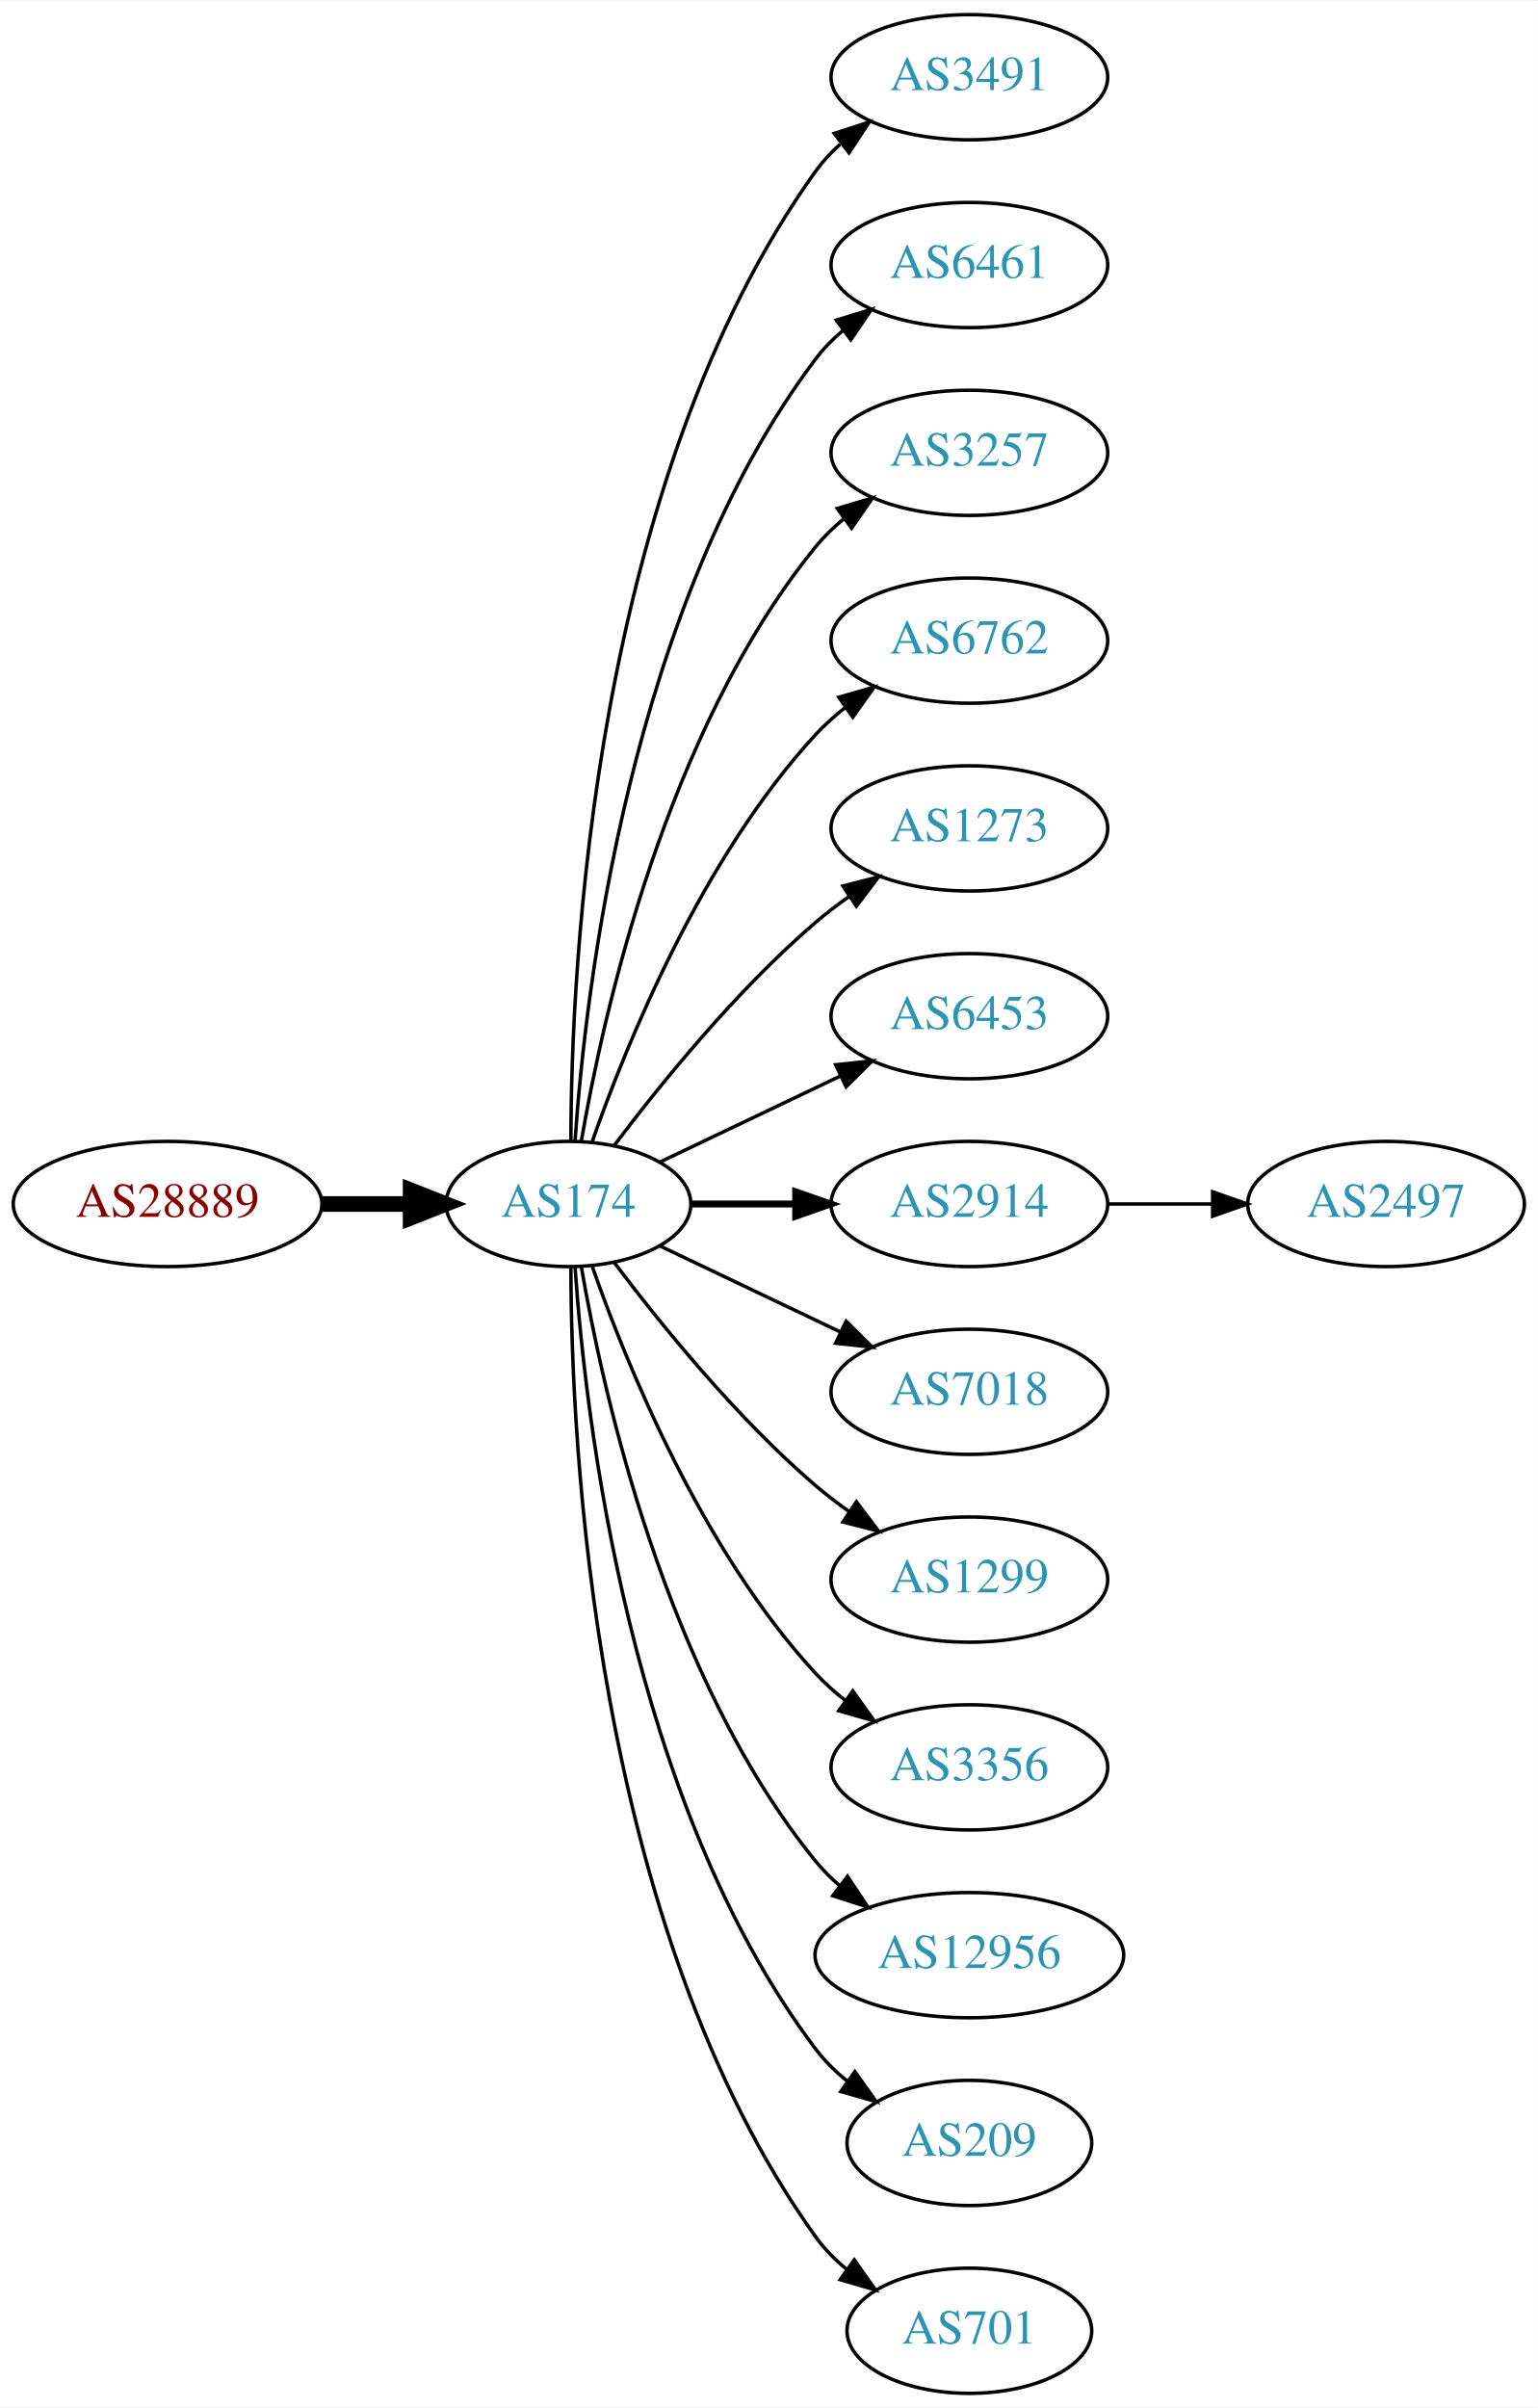
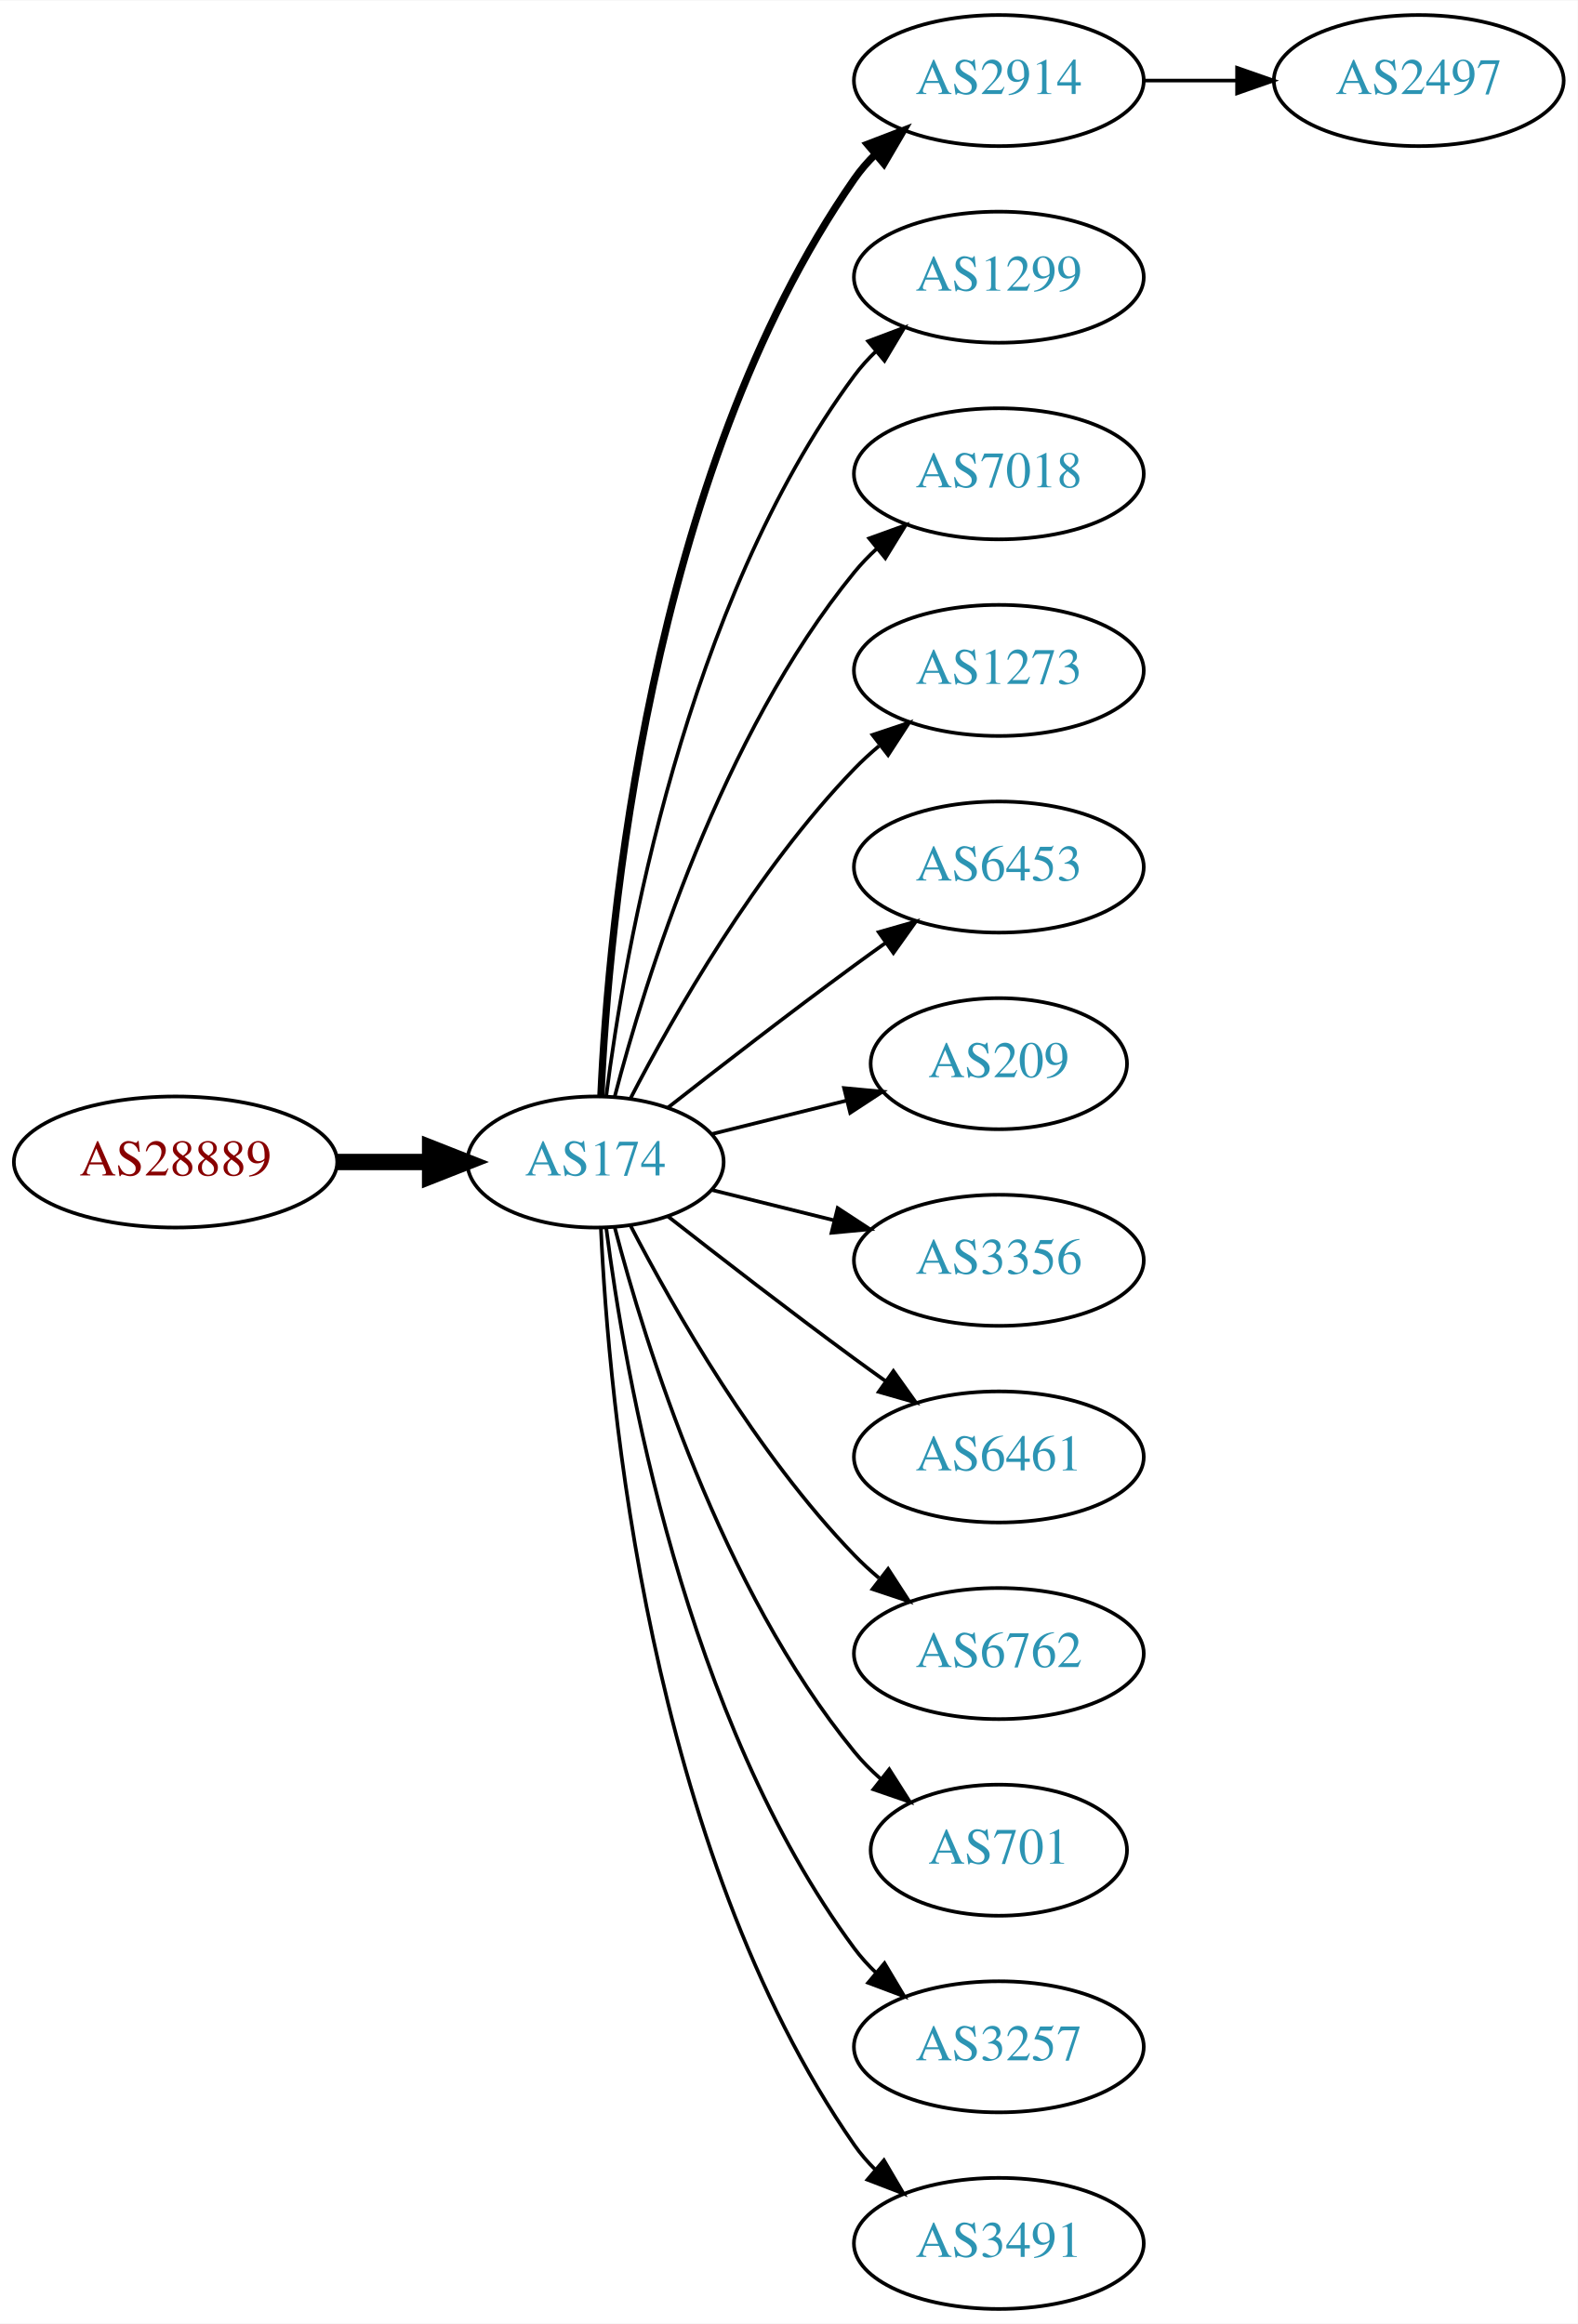
- <svg xmlns="http://www.w3.org/2000/svg" xmlns:xlink="http://www.w3.org/1999/xlink" width="442pt" height="692pt" viewBox="0.00 0.00 442.27 692.00">
-   <g id="graph0" class="graph" transform="scale(1 1) rotate(0) translate(4 688)">
-     <polygon fill="white" stroke="none" points="-4,4 -4,-688 438.271,-688 438.271,4 -4,4" />
+ <svg xmlns="http://www.w3.org/2000/svg" xmlns:xlink="http://www.w3.org/1999/xlink" width="433pt" height="638pt" viewBox="0.00 0.00 433.17 638.00">
+   <g id="graph0" class="graph" transform="scale(1 1) rotate(0) translate(4 634)">
+     <polygon fill="white" stroke="none" points="-4,4 -4,-634 429.172,-634 429.172,4 -4,4" />
    <g id="node1" class="node">
      <g id="a_node1">
        <a xlink:href="/asn/28889" xlink:title="AS28889 ~ LINZNET-AS [AT]">
-           <ellipse fill="#ffffff" stroke="black" cx="44.196" cy="-342" rx="44.393" ry="18" />
-           <text text-anchor="middle" x="44.196" y="-338.3" font-family="Times,serif" font-size="14.00" fill="#880000">AS28889</text>
+           <ellipse fill="#ffffff" stroke="black" cx="44.196" cy="-315" rx="44.393" ry="18" />
+           <text text-anchor="middle" x="44.196" y="-311.3" font-family="Times,serif" font-size="14.00" fill="#880000">AS28889</text>
        </a>
      </g>
    </g>
    <g id="node2" class="node">
      <g id="a_node2">
        <a xlink:href="/asn/174" xlink:title="AS174 ~ Cogent Communications [US]">
-           <ellipse fill="#ffffff" stroke="black" cx="159.489" cy="-342" rx="35.194" ry="18" />
-           <text text-anchor="middle" x="159.489" y="-338.3" font-family="Times,serif" font-size="14.00" fill="#2c94b3">AS174</text>
+           <ellipse fill="#ffffff" stroke="black" cx="159.489" cy="-315" rx="35.194" ry="18" />
+           <text text-anchor="middle" x="159.489" y="-311.3" font-family="Times,serif" font-size="14.00" fill="#2c94b3">AS174</text>
        </a>
      </g>
    </g>
    <g id="edge1" class="edge">
-       <path fill="none" stroke="black" stroke-width="4.5" d="M88.674,-342C96.923,-342 105.566,-342 113.85,-342" />
-       <polygon fill="black" stroke="black" stroke-width="4.5" points="114.094,-345.938 124.094,-342 114.094,-338.063 114.094,-345.938" />
+       <path fill="none" stroke="black" stroke-width="4.5" d="M88.674,-315C96.923,-315 105.566,-315 113.85,-315" />
+       <polygon fill="black" stroke="black" stroke-width="4.5" points="114.094,-318.938 124.094,-315 114.094,-311.063 114.094,-318.938" />
    </g>
    <g id="node3" class="node">
      <g id="a_node3">
-         <a xlink:href="/asn/3491" xlink:title="AS3491 ~ PCCW Global, Inc. [US]">
-           <ellipse fill="#ffffff" stroke="black" cx="274.782" cy="-666" rx="39.794" ry="18" />
-           <text text-anchor="middle" x="274.782" y="-662.3" font-family="Times,serif" font-size="14.00" fill="#2c94b3">AS3491</text>
+         <a xlink:href="/asn/2914" xlink:title="AS2914 ~ NTT America, Inc. [US]">
+           <ellipse fill="#ffffff" stroke="black" cx="270.232" cy="-612" rx="39.794" ry="18" />
+           <text text-anchor="middle" x="270.232" y="-608.3" font-family="Times,serif" font-size="14.00" fill="#2c94b3">AS2914</text>
        </a>
      </g>
    </g>
    <g id="edge2" class="edge">
-       <path fill="none" stroke="black" d="M160.187,-360.321C160.264,-410.022 166.536,-549.655 230.586,-639 232.595,-641.803 234.995,-644.379 237.62,-646.731" />
-       <polygon fill="black" stroke="black" points="235.928,-649.843 246.002,-653.124 240.172,-644.276 235.928,-649.843" />
+       <path fill="none" stroke="black" stroke-width="2" d="M160.979,-333.172C163.057,-379.383 173.916,-503.484 230.586,-585 232.25,-587.394 234.2,-589.645 236.323,-591.746" />
+       <polygon fill="black" stroke="black" stroke-width="2" points="234.159,-594.499 244.048,-598.301 238.688,-589.162 234.159,-594.499" />
    </g>
    <g id="node4" class="node">
      <g id="a_node4">
-         <a xlink:href="/asn/6461" xlink:title="AS6461 ~ Zayo Bandwidth [US]">
-           <ellipse fill="#ffffff" stroke="black" cx="274.782" cy="-612" rx="39.794" ry="18" />
-           <text text-anchor="middle" x="274.782" y="-608.3" font-family="Times,serif" font-size="14.00" fill="#2c94b3">AS6461</text>
+         <a xlink:href="/asn/1299" xlink:title="AS1299 ~ Telia Carrier [EU]">
+           <ellipse fill="#ffffff" stroke="black" cx="270.232" cy="-558" rx="39.794" ry="18" />
+           <text text-anchor="middle" x="270.232" y="-554.3" font-family="Times,serif" font-size="14.00" fill="#2c94b3">AS1299</text>
        </a>
      </g>
    </g>
    <g id="edge3" class="edge">
-       <path fill="none" stroke="black" d="M161.376,-360.104C164.339,-403.29 177.025,-514.03 230.586,-585 232.85,-588 235.553,-590.748 238.487,-593.245" />
-       <polygon fill="black" stroke="black" points="236.524,-596.147 246.648,-599.27 240.681,-590.515 236.524,-596.147" />
+       <path fill="none" stroke="black" d="M162.423,-332.979C167.438,-372.402 183.897,-467.949 230.586,-531 232.321,-533.343 234.322,-535.557 236.48,-537.633" />
+       <polygon fill="black" stroke="black" points="234.353,-540.416 244.272,-544.14 238.841,-535.044 234.353,-540.416" />
    </g>
    <g id="node5" class="node">
      <g id="a_node5">
-         <a xlink:href="/asn/3257" xlink:title="AS3257 ~ GTT [DE]">
-           <ellipse fill="#ffffff" stroke="black" cx="274.782" cy="-558" rx="39.794" ry="18" />
-           <text text-anchor="middle" x="274.782" y="-554.3" font-family="Times,serif" font-size="14.00" fill="#2c94b3">AS3257</text>
+         <a xlink:href="/asn/7018" xlink:title="AS7018 ~ AT&amp;T Services, Inc. [US]">
+           <ellipse fill="#ffffff" stroke="black" cx="270.232" cy="-504" rx="39.794" ry="18" />
+           <text text-anchor="middle" x="270.232" y="-500.3" font-family="Times,serif" font-size="14.00" fill="#2c94b3">AS7018</text>
        </a>
      </g>
    </g>
    <g id="edge4" class="edge">
-       <path fill="none" stroke="black" d="M163.19,-360.067C169.373,-396.126 187.481,-478.093 230.586,-531 232.96,-533.914 235.736,-536.604 238.716,-539.066" />
-       <polygon fill="black" stroke="black" points="236.793,-541.995 246.941,-545.04 240.907,-536.331 236.793,-541.995" />
+       <path fill="none" stroke="black" d="M164.787,-333.009C173.096,-364.862 193.86,-432.016 230.586,-477 232.43,-479.259 234.509,-481.412 236.722,-483.444" />
+       <polygon fill="black" stroke="black" points="234.652,-486.272 244.616,-489.873 239.072,-480.844 234.652,-486.272" />
    </g>
    <g id="node6" class="node">
      <g id="a_node6">
-         <a xlink:href="/asn/6762" xlink:title="AS6762 ~ TELECOM ITALIA SPARKLE S.p.A. [IT]">
-           <ellipse fill="#ffffff" stroke="black" cx="274.782" cy="-504" rx="39.794" ry="18" />
-           <text text-anchor="middle" x="274.782" y="-500.3" font-family="Times,serif" font-size="14.00" fill="#2c94b3">AS6762</text>
+         <a xlink:href="/asn/1273" xlink:title="AS1273 ~ Vodafone Group PLC [EU]">
+           <ellipse fill="#ffffff" stroke="black" cx="270.232" cy="-450" rx="39.794" ry="18" />
+           <text text-anchor="middle" x="270.232" y="-446.3" font-family="Times,serif" font-size="14.00" fill="#2c94b3">AS1273</text>
        </a>
      </g>
    </g>
    <g id="edge5" class="edge">
-       <path fill="none" stroke="black" d="M166.341,-360.01C176.069,-387.764 197.802,-441.492 230.586,-477 233.136,-479.762 236.029,-482.35 239.082,-484.748" />
-       <polygon fill="black" stroke="black" points="237.224,-487.72 247.41,-490.633 241.264,-482.003 237.224,-487.72" />
+       <path fill="none" stroke="black" d="M169.138,-332.535C180.887,-355.19 203.556,-395.032 230.586,-423 232.666,-425.152 234.94,-427.24 237.31,-429.238" />
+       <polygon fill="black" stroke="black" points="235.547,-432.299 245.598,-435.65 239.83,-426.763 235.547,-432.299" />
    </g>
    <g id="node7" class="node">
      <g id="a_node7">
-         <a xlink:href="/asn/1273" xlink:title="AS1273 ~ Vodafone Group PLC [EU]">
-           <ellipse fill="#ffffff" stroke="black" cx="274.782" cy="-450" rx="39.794" ry="18" />
-           <text text-anchor="middle" x="274.782" y="-446.3" font-family="Times,serif" font-size="14.00" fill="#2c94b3">AS1273</text>
+         <a xlink:href="/asn/6453" xlink:title="AS6453 ~ TATA COMMUNICATIONS (AMERICA) INC [US]">
+           <ellipse fill="#ffffff" stroke="black" cx="270.232" cy="-396" rx="39.794" ry="18" />
+           <text text-anchor="middle" x="270.232" y="-392.3" font-family="Times,serif" font-size="14.00" fill="#2c94b3">AS6453</text>
        </a>
      </g>
    </g>
    <g id="edge6" class="edge">
-       <path fill="none" stroke="black" d="M172.644,-358.818C185.709,-376.175 207.7,-403.407 230.586,-423 233.599,-425.579 236.881,-428.083 240.247,-430.459" />
-       <polygon fill="black" stroke="black" points="238.414,-433.444 248.677,-436.072 242.293,-427.617 238.414,-433.444" />
+       <path fill="none" stroke="black" d="M179.348,-329.91C193.356,-340.891 213,-356.094 230.586,-369 233.376,-371.047 236.298,-373.155 239.234,-375.247" />
+       <polygon fill="black" stroke="black" points="237.252,-378.132 247.44,-381.039 241.288,-372.413 237.252,-378.132" />
    </g>
    <g id="node8" class="node">
      <g id="a_node8">
-         <a xlink:href="/asn/6453" xlink:title="AS6453 ~ TATA COMMUNICATIONS (AMERICA) INC [US]">
-           <ellipse fill="#ffffff" stroke="black" cx="274.782" cy="-396" rx="39.794" ry="18" />
-           <text text-anchor="middle" x="274.782" y="-392.3" font-family="Times,serif" font-size="14.00" fill="#2c94b3">AS6453</text>
+         <a xlink:href="/asn/209" xlink:title="AS209 ~ CenturyLink Communications, LLC [US]">
+           <ellipse fill="#ffffff" stroke="black" cx="270.232" cy="-342" rx="35.194" ry="18" />
+           <text text-anchor="middle" x="270.232" y="-338.3" font-family="Times,serif" font-size="14.00" fill="#2c94b3">AS209</text>
        </a>
      </g>
    </g>
    <g id="edge7" class="edge">
-       <path fill="none" stroke="black" d="M185.914,-354.119C201.217,-361.413 220.94,-370.814 237.822,-378.86" />
-       <polygon fill="black" stroke="black" points="236.329,-382.026 246.862,-383.169 239.341,-375.707 236.329,-382.026" />
+       <path fill="none" stroke="black" d="M191.36,-322.665C202.839,-325.515 216.048,-328.795 228.289,-331.834" />
+       <polygon fill="black" stroke="black" points="227.736,-335.303 238.285,-334.316 229.423,-328.509 227.736,-335.303" />
    </g>
    <g id="node9" class="node">
      <g id="a_node9">
-         <a xlink:href="/asn/2914" xlink:title="AS2914 ~ NTT America, Inc. [US]">
-           <ellipse fill="#ffffff" stroke="black" cx="274.782" cy="-342" rx="39.794" ry="18" />
-           <text text-anchor="middle" x="274.782" y="-338.3" font-family="Times,serif" font-size="14.00" fill="#2c94b3">AS2914</text>
+         <a xlink:href="/asn/3356" xlink:title="AS3356 ~ Level 3 Parent, LLC [US]">
+           <ellipse fill="#ffffff" stroke="black" cx="270.232" cy="-288" rx="39.794" ry="18" />
+           <text text-anchor="middle" x="270.232" y="-284.3" font-family="Times,serif" font-size="14.00" fill="#2c94b3">AS3356</text>
        </a>
      </g>
    </g>
    <g id="edge8" class="edge">
-       <path fill="none" stroke="black" stroke-width="2" d="M194.788,-342C204.165,-342 214.516,-342 224.55,-342" />
-       <polygon fill="black" stroke="black" stroke-width="2" points="224.839,-345.5 234.839,-342 224.839,-338.5 224.839,-345.5" />
+       <path fill="none" stroke="black" d="M191.36,-307.335C201.85,-304.731 213.785,-301.767 225.106,-298.956" />
+       <polygon fill="black" stroke="black" points="225.982,-302.345 234.844,-296.538 224.295,-295.551 225.982,-302.345" />
    </g>
    <g id="node10" class="node">
      <g id="a_node10">
-         <a xlink:href="/asn/7018" xlink:title="AS7018 ~ AT&amp;T Services, Inc. [US]">
-           <ellipse fill="#ffffff" stroke="black" cx="274.782" cy="-288" rx="39.794" ry="18" />
-           <text text-anchor="middle" x="274.782" y="-284.3" font-family="Times,serif" font-size="14.00" fill="#2c94b3">AS7018</text>
+         <a xlink:href="/asn/6461" xlink:title="AS6461 ~ Zayo Bandwidth [US]">
+           <ellipse fill="#ffffff" stroke="black" cx="270.232" cy="-234" rx="39.794" ry="18" />
+           <text text-anchor="middle" x="270.232" y="-230.3" font-family="Times,serif" font-size="14.00" fill="#2c94b3">AS6461</text>
        </a>
      </g>
    </g>
    <g id="edge9" class="edge">
-       <path fill="none" stroke="black" d="M185.914,-329.881C201.217,-322.587 220.94,-313.186 237.822,-305.14" />
-       <polygon fill="black" stroke="black" points="239.341,-308.293 246.862,-300.831 236.329,-301.974 239.341,-308.293" />
+       <path fill="none" stroke="black" d="M179.348,-300.09C193.356,-289.109 213,-273.906 230.586,-261 233.376,-258.953 236.298,-256.845 239.234,-254.753" />
+       <polygon fill="black" stroke="black" points="241.288,-257.587 247.44,-248.961 237.252,-251.868 241.288,-257.587" />
    </g>
    <g id="node11" class="node">
      <g id="a_node11">
-         <a xlink:href="/asn/1299" xlink:title="AS1299 ~ Telia Carrier [EU]">
-           <ellipse fill="#ffffff" stroke="black" cx="274.782" cy="-234" rx="39.794" ry="18" />
-           <text text-anchor="middle" x="274.782" y="-230.3" font-family="Times,serif" font-size="14.00" fill="#2c94b3">AS1299</text>
+         <a xlink:href="/asn/6762" xlink:title="AS6762 ~ TELECOM ITALIA SPARKLE S.p.A. [IT]">
+           <ellipse fill="#ffffff" stroke="black" cx="270.232" cy="-180" rx="39.794" ry="18" />
+           <text text-anchor="middle" x="270.232" y="-176.3" font-family="Times,serif" font-size="14.00" fill="#2c94b3">AS6762</text>
        </a>
      </g>
    </g>
    <g id="edge10" class="edge">
-       <path fill="none" stroke="black" d="M172.644,-325.182C185.709,-307.825 207.7,-280.593 230.586,-261 233.599,-258.421 236.881,-255.917 240.247,-253.541" />
-       <polygon fill="black" stroke="black" points="242.293,-256.383 248.677,-247.928 238.414,-250.556 242.293,-256.383" />
+       <path fill="none" stroke="black" d="M169.138,-297.465C180.887,-274.81 203.556,-234.968 230.586,-207 232.666,-204.848 234.94,-202.76 237.31,-200.762" />
+       <polygon fill="black" stroke="black" points="239.83,-203.237 245.598,-194.35 235.547,-197.701 239.83,-203.237" />
    </g>
    <g id="node12" class="node">
      <g id="a_node12">
-         <a xlink:href="/asn/3356" xlink:title="AS3356 ~ Level 3 Parent, LLC [US]">
-           <ellipse fill="#ffffff" stroke="black" cx="274.782" cy="-180" rx="39.794" ry="18" />
-           <text text-anchor="middle" x="274.782" y="-176.3" font-family="Times,serif" font-size="14.00" fill="#2c94b3">AS3356</text>
+         <a xlink:href="/asn/701" xlink:title="AS701 ~ UUNET [US]">
+           <ellipse fill="#ffffff" stroke="black" cx="270.232" cy="-126" rx="35.194" ry="18" />
+           <text text-anchor="middle" x="270.232" y="-122.3" font-family="Times,serif" font-size="14.00" fill="#2c94b3">AS701</text>
        </a>
      </g>
    </g>
    <g id="edge11" class="edge">
-       <path fill="none" stroke="black" d="M166.341,-323.99C176.069,-296.236 197.802,-242.508 230.586,-207 233.136,-204.238 236.029,-201.65 239.082,-199.252" />
-       <polygon fill="black" stroke="black" points="241.264,-201.997 247.41,-193.367 237.224,-196.28 241.264,-201.997" />
+       <path fill="none" stroke="black" d="M164.787,-296.991C173.096,-265.138 193.86,-197.984 230.586,-153 232.708,-150.401 235.142,-147.941 237.733,-145.644" />
+       <polygon fill="black" stroke="black" points="240.142,-148.201 245.824,-139.259 235.805,-142.706 240.142,-148.201" />
    </g>
    <g id="node13" class="node">
      <g id="a_node13">
-         <a xlink:href="/asn/12956" xlink:title="AS12956 ~ TELXIUS [ES]">
-           <ellipse fill="#ffffff" stroke="black" cx="274.782" cy="-126" rx="44.393" ry="18" />
-           <text text-anchor="middle" x="274.782" y="-122.3" font-family="Times,serif" font-size="14.00" fill="#2c94b3">AS12956</text>
+         <a xlink:href="/asn/3257" xlink:title="AS3257 ~ GTT [DE]">
+           <ellipse fill="#ffffff" stroke="black" cx="270.232" cy="-72" rx="39.794" ry="18" />
+           <text text-anchor="middle" x="270.232" y="-68.3" font-family="Times,serif" font-size="14.00" fill="#2c94b3">AS3257</text>
        </a>
      </g>
    </g>
    <g id="edge12" class="edge">
-       <path fill="none" stroke="black" d="M163.19,-323.933C169.373,-287.874 187.481,-205.907 230.586,-153 232.653,-150.463 235.024,-148.096 237.57,-145.901" />
-       <polygon fill="black" stroke="black" points="239.723,-148.661 245.595,-139.843 235.505,-143.075 239.723,-148.661" />
+       <path fill="none" stroke="black" d="M162.423,-297.021C167.438,-257.598 183.897,-162.051 230.586,-99 232.321,-96.657 234.322,-94.443 236.48,-92.368" />
+       <polygon fill="black" stroke="black" points="238.841,-94.956 244.272,-85.86 234.353,-89.584 238.841,-94.956" />
    </g>
    <g id="node14" class="node">
      <g id="a_node14">
-         <a xlink:href="/asn/209" xlink:title="AS209 ~ CenturyLink Communications, LLC [US]">
-           <ellipse fill="#ffffff" stroke="black" cx="274.782" cy="-72" rx="35.194" ry="18" />
-           <text text-anchor="middle" x="274.782" y="-68.3" font-family="Times,serif" font-size="14.00" fill="#2c94b3">AS209</text>
+         <a xlink:href="/asn/3491" xlink:title="AS3491 ~ PCCW Global, Inc. [US]">
+           <ellipse fill="#ffffff" stroke="black" cx="270.232" cy="-18" rx="39.794" ry="18" />
+           <text text-anchor="middle" x="270.232" y="-14.3" font-family="Times,serif" font-size="14.00" fill="#2c94b3">AS3491</text>
        </a>
      </g>
    </g>
    <g id="edge13" class="edge">
-       <path fill="none" stroke="black" d="M161.376,-323.896C164.339,-280.71 177.025,-169.97 230.586,-99 233.163,-95.585 236.309,-92.497 239.716,-89.733" />
-       <polygon fill="black" stroke="black" points="241.855,-92.508 247.996,-83.875 237.811,-86.793 241.855,-92.508" />
+       <path fill="none" stroke="black" d="M160.979,-296.828C163.057,-250.617 173.916,-126.516 230.586,-45 232.25,-42.606 234.2,-40.355 236.323,-38.255" />
+       <polygon fill="black" stroke="black" points="238.688,-40.838 244.048,-31.699 234.159,-35.501 238.688,-40.838" />
    </g>
    <g id="node15" class="node">
      <g id="a_node15">
-         <a xlink:href="/asn/701" xlink:title="AS701 ~ UUNET [US]">
-           <ellipse fill="#ffffff" stroke="black" cx="274.782" cy="-18" rx="35.194" ry="18" />
-           <text text-anchor="middle" x="274.782" y="-14.3" font-family="Times,serif" font-size="14.00" fill="#2c94b3">AS701</text>
+         <a xlink:href="/asn/2497" xlink:title="AS2497 ~ Internet Initiative Japan Inc. [JP]">
+           <ellipse fill="#ffffff" stroke="black" cx="385.525" cy="-612" rx="39.794" ry="18" />
+           <text text-anchor="middle" x="385.525" y="-608.3" font-family="Times,serif" font-size="14.00" fill="#2c94b3">AS2497</text>
        </a>
      </g>
    </g>
    <g id="edge14" class="edge">
-       <path fill="none" stroke="black" d="M160.187,-323.679C160.264,-273.978 166.536,-134.345 230.586,-45 233.079,-41.523 236.172,-38.396 239.549,-35.611" />
-       <polygon fill="black" stroke="black" points="241.688,-38.384 247.798,-29.729 237.624,-32.685 241.688,-38.384" />
-     </g>
-     <g id="node16" class="node">
-       <g id="a_node16">
-         <a xlink:href="/asn/2497" xlink:title="AS2497 ~ Internet Initiative Japan Inc. [JP]">
-           <ellipse fill="#ffffff" stroke="black" cx="394.625" cy="-342" rx="39.794" ry="18" />
-           <text text-anchor="middle" x="394.625" y="-338.3" font-family="Times,serif" font-size="14.00" fill="#2c94b3">AS2497</text>
-         </a>
-       </g>
-     </g>
-     <g id="edge15" class="edge">
-       <path fill="none" stroke="black" d="M314.695,-342C324.248,-342 334.598,-342 344.56,-342" />
-       <polygon fill="black" stroke="black" points="344.753,-345.5 354.753,-342 344.753,-338.5 344.753,-345.5" />
+       <path fill="none" stroke="black" d="M309.905,-612C318.108,-612 326.872,-612 335.404,-612" />
+       <polygon fill="black" stroke="black" points="335.643,-615.5 345.643,-612 335.643,-608.5 335.643,-615.5" />
    </g>
  </g>
</svg>
